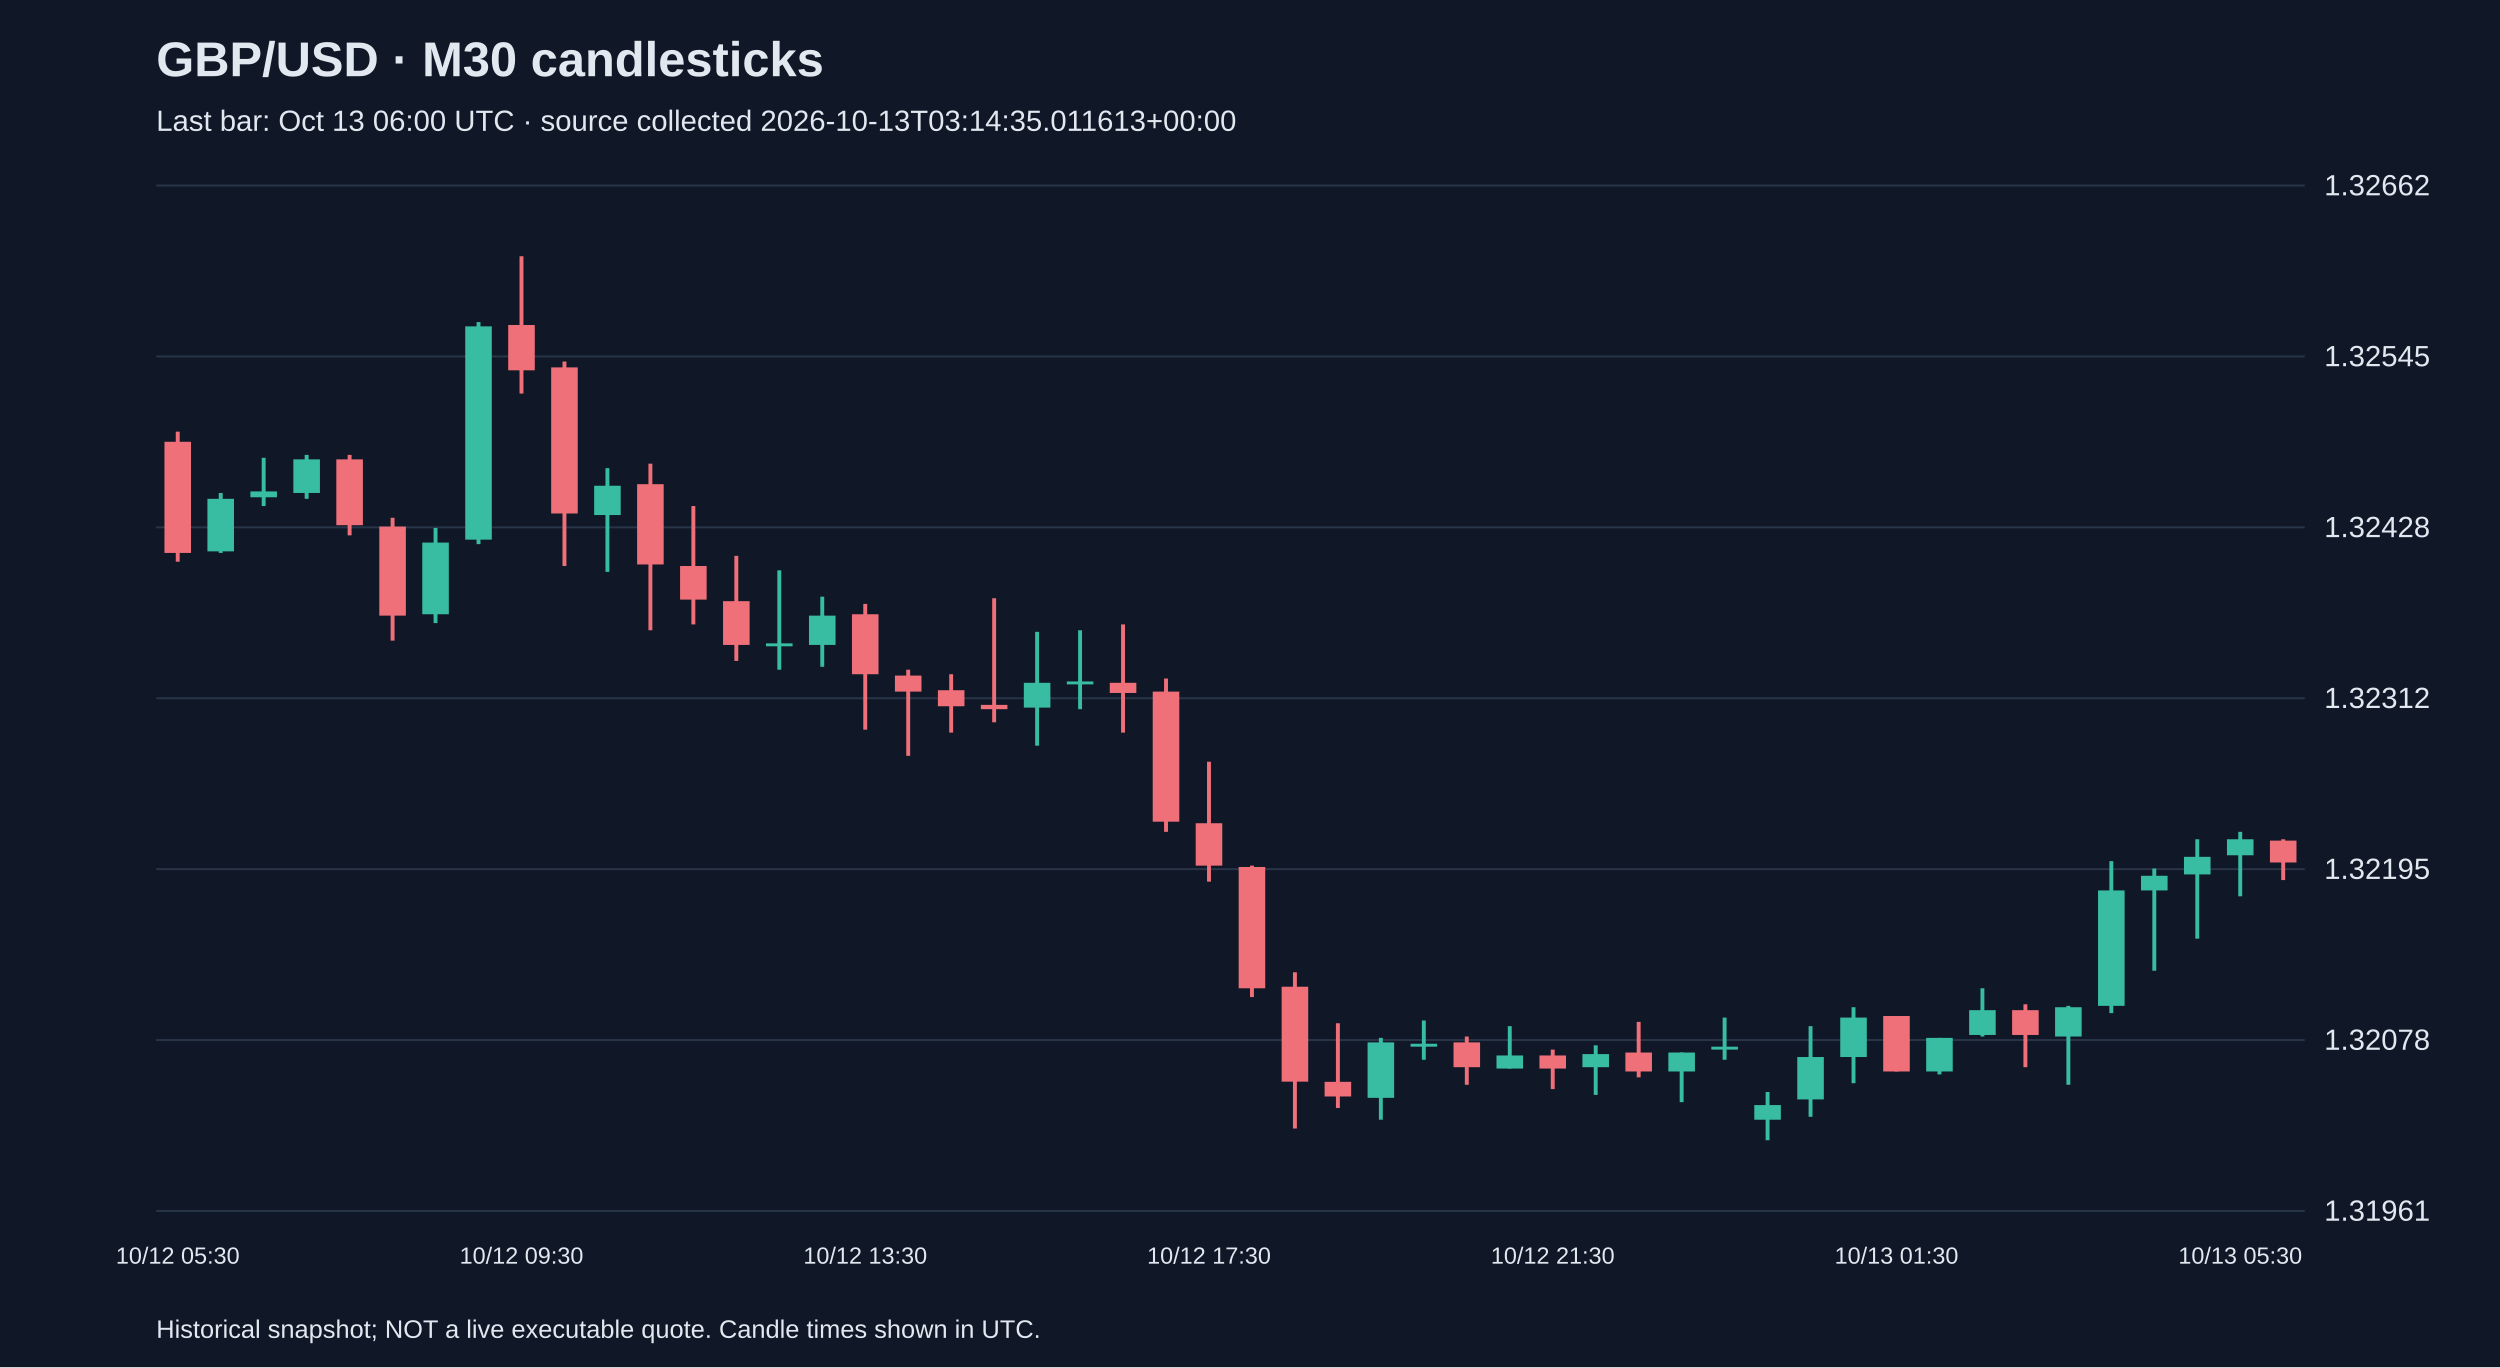
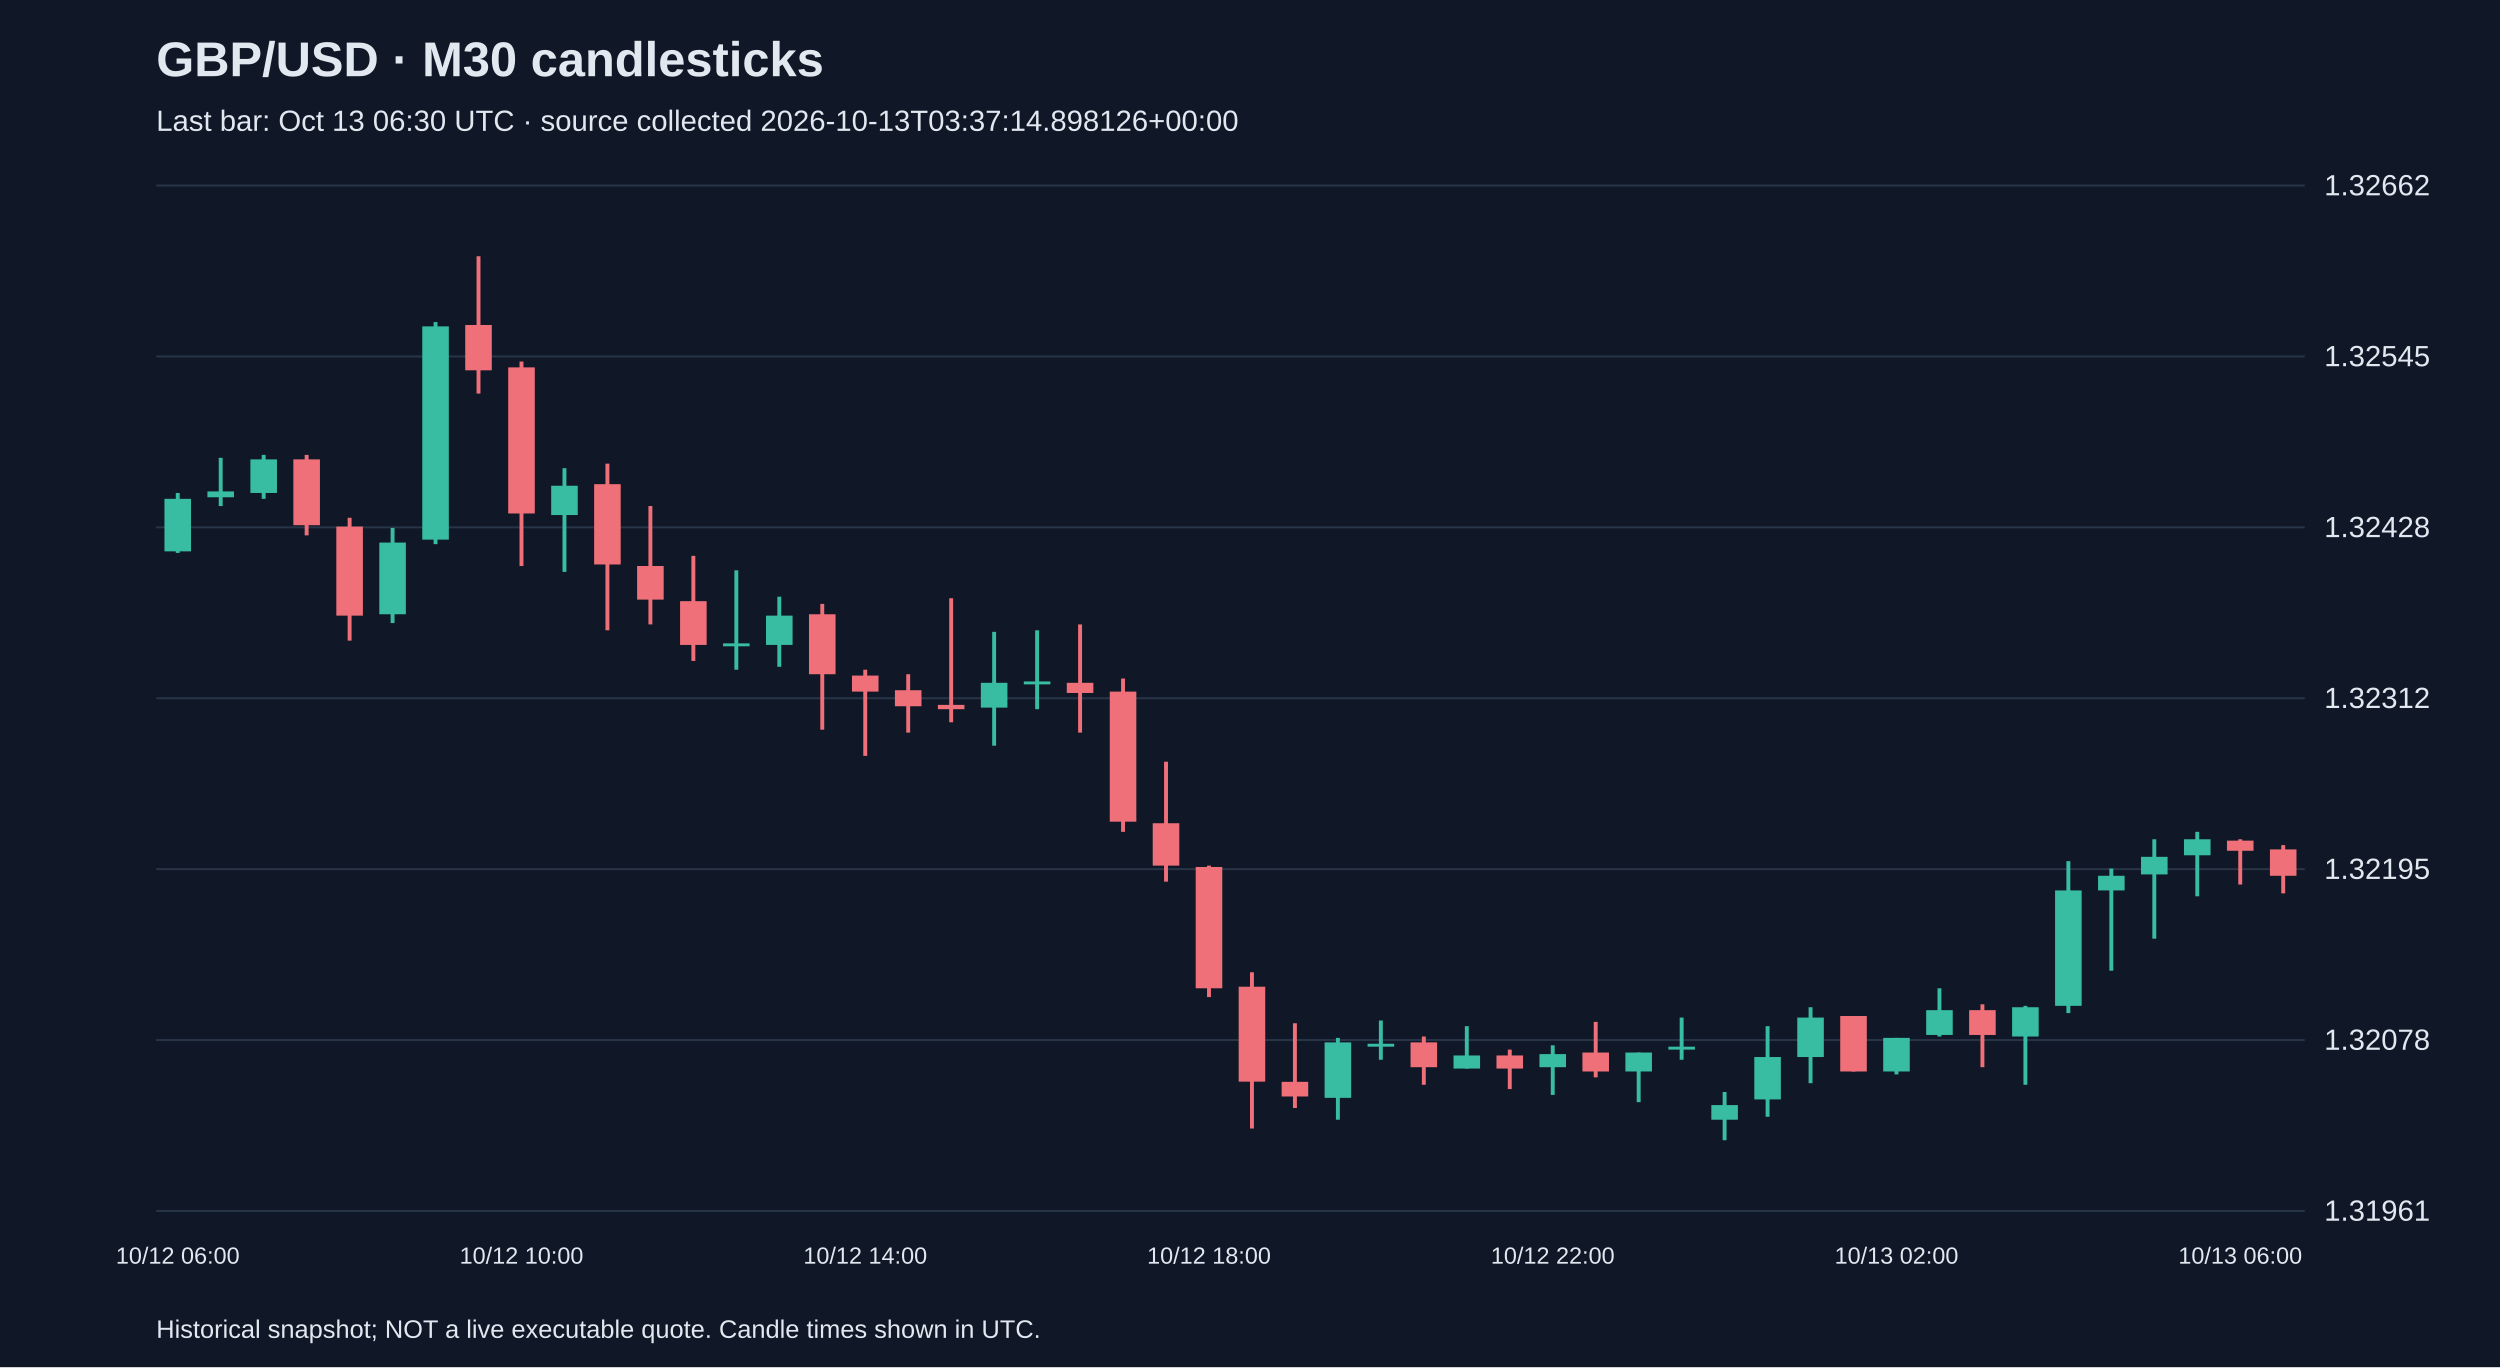
<svg xmlns="http://www.w3.org/2000/svg" viewBox="0 0 1280 700">
  <rect width="100%" height="100%" fill="#101827" />
  <style>text{font-family:Arial,sans-serif;fill:#e2e8f0}</style>
  <text x="80" y="39" font-size="25" font-weight="bold">GBP/USD · M30 candlesticks</text>
-   <text x="80" y="67" font-size="15" fill="#a6b1c5">Last bar: Oct 13 06:00 UTC · source collected 2026-10-13T03:14:35.011613+00:00</text>
+   <text x="80" y="67" font-size="15" fill="#a6b1c5">Last bar: Oct 13 06:30 UTC · source collected 2026-10-13T03:37:14.898126+00:00</text>
  <line x1="80" y1="620.0" x2="1180" y2="620.0" stroke="#283548" />
  <text x="1190" y="625.0" font-size="15">1.31961</text>
  <line x1="80" y1="532.5" x2="1180" y2="532.5" stroke="#283548" />
  <text x="1190" y="537.5" font-size="15">1.32078</text>
  <line x1="80" y1="445.0" x2="1180" y2="445.0" stroke="#283548" />
  <text x="1190" y="450.0" font-size="15">1.32195</text>
  <line x1="80" y1="357.5" x2="1180" y2="357.5" stroke="#283548" />
  <text x="1190" y="362.5" font-size="15">1.32312</text>
  <line x1="80" y1="270.0" x2="1180" y2="270.0" stroke="#283548" />
  <text x="1190" y="275.0" font-size="15">1.32428</text>
  <line x1="80" y1="182.5" x2="1180" y2="182.5" stroke="#283548" />
  <text x="1190" y="187.5" font-size="15">1.32545</text>
  <line x1="80" y1="95.0" x2="1180" y2="95.0" stroke="#283548" />
  <text x="1190" y="100.0" font-size="15">1.32662</text>
-   <line x1="91.0" y1="221.0" x2="91.0" y2="287.6" stroke="#f07079" stroke-width="2" />
-   <rect x="84.2" y="226.2" width="13.6" height="56.9" fill="#f07079" />
-   <text x="91.0" y="647" text-anchor="middle" font-size="12">10/12 05:30</text>
-   <line x1="113.0" y1="252.4" x2="113.0" y2="283.1" stroke="#38bca2" stroke-width="2" />
-   <rect x="106.2" y="255.4" width="13.6" height="26.9" fill="#38bca2" />
-   <line x1="135.0" y1="234.4" x2="135.0" y2="259.1" stroke="#38bca2" stroke-width="2" />
-   <rect x="128.2" y="251.6" width="13.6" height="3.0" fill="#38bca2" />
-   <line x1="157.0" y1="232.9" x2="157.0" y2="255.4" stroke="#38bca2" stroke-width="2" />
-   <rect x="150.2" y="235.2" width="13.6" height="17.2" fill="#38bca2" />
-   <line x1="179.0" y1="232.9" x2="179.0" y2="274.1" stroke="#f07079" stroke-width="2" />
-   <rect x="172.2" y="235.2" width="13.6" height="33.7" fill="#f07079" />
-   <line x1="201.0" y1="265.1" x2="201.0" y2="328.0" stroke="#f07079" stroke-width="2" />
-   <rect x="194.2" y="269.6" width="13.6" height="45.6" fill="#f07079" />
-   <line x1="223.0" y1="270.3" x2="223.0" y2="319.0" stroke="#38bca2" stroke-width="2" />
-   <rect x="216.2" y="277.8" width="13.6" height="36.7" fill="#38bca2" />
-   <line x1="245.0" y1="164.9" x2="245.0" y2="278.6" stroke="#38bca2" stroke-width="2" />
-   <rect x="238.2" y="167.1" width="13.6" height="109.2" fill="#38bca2" />
-   <line x1="267.0" y1="131.2" x2="267.0" y2="201.5" stroke="#f07079" stroke-width="2" />
-   <rect x="260.2" y="166.4" width="13.6" height="23.2" fill="#f07079" />
-   <text x="267.0" y="647" text-anchor="middle" font-size="12">10/12 09:30</text>
-   <line x1="289.0" y1="185.1" x2="289.0" y2="289.8" stroke="#f07079" stroke-width="2" />
-   <rect x="282.2" y="188.1" width="13.6" height="74.8" fill="#f07079" />
-   <line x1="311.0" y1="239.7" x2="311.0" y2="292.8" stroke="#38bca2" stroke-width="2" />
-   <rect x="304.2" y="248.7" width="13.6" height="15.0" fill="#38bca2" />
-   <line x1="333.0" y1="237.4" x2="333.0" y2="322.7" stroke="#f07079" stroke-width="2" />
-   <rect x="326.2" y="247.9" width="13.6" height="41.1" fill="#f07079" />
-   <line x1="355.0" y1="259.1" x2="355.0" y2="319.7" stroke="#f07079" stroke-width="2" />
-   <rect x="348.2" y="289.8" width="13.6" height="17.2" fill="#f07079" />
-   <line x1="377.0" y1="284.6" x2="377.0" y2="338.4" stroke="#f07079" stroke-width="2" />
-   <rect x="370.2" y="307.8" width="13.6" height="22.4" fill="#f07079" />
-   <line x1="399.0" y1="292.0" x2="399.0" y2="342.9" stroke="#38bca2" stroke-width="2" />
-   <rect x="392.2" y="329.4" width="13.6" height="1.5" fill="#38bca2" />
-   <line x1="421.0" y1="305.5" x2="421.0" y2="341.4" stroke="#38bca2" stroke-width="2" />
-   <rect x="414.2" y="315.2" width="13.6" height="15.0" fill="#38bca2" />
-   <line x1="443.0" y1="309.2" x2="443.0" y2="373.6" stroke="#f07079" stroke-width="2" />
-   <rect x="436.2" y="314.5" width="13.6" height="30.7" fill="#f07079" />
-   <text x="443.0" y="647" text-anchor="middle" font-size="12">10/12 13:30</text>
-   <line x1="465.0" y1="342.9" x2="465.0" y2="387.0" stroke="#f07079" stroke-width="2" />
-   <rect x="458.2" y="345.9" width="13.6" height="8.2" fill="#f07079" />
-   <line x1="487.0" y1="345.2" x2="487.0" y2="375.1" stroke="#f07079" stroke-width="2" />
-   <rect x="480.2" y="353.4" width="13.6" height="8.2" fill="#f07079" />
-   <line x1="509.0" y1="306.3" x2="509.0" y2="369.8" stroke="#f07079" stroke-width="2" />
-   <rect x="502.2" y="360.9" width="13.6" height="2.2" fill="#f07079" />
-   <line x1="531.0" y1="323.5" x2="531.0" y2="381.8" stroke="#38bca2" stroke-width="2" />
-   <rect x="524.2" y="349.6" width="13.6" height="12.7" fill="#38bca2" />
-   <line x1="553.0" y1="322.7" x2="553.0" y2="363.1" stroke="#38bca2" stroke-width="2" />
-   <rect x="546.2" y="348.9" width="13.6" height="1.5" fill="#38bca2" />
-   <line x1="575.0" y1="319.7" x2="575.0" y2="375.1" stroke="#f07079" stroke-width="2" />
-   <rect x="568.2" y="349.6" width="13.6" height="5.2" fill="#f07079" />
-   <line x1="597.0" y1="347.4" x2="597.0" y2="425.9" stroke="#f07079" stroke-width="2" />
-   <rect x="590.2" y="354.1" width="13.6" height="66.6" fill="#f07079" />
-   <line x1="619.0" y1="390.0" x2="619.0" y2="451.4" stroke="#f07079" stroke-width="2" />
-   <rect x="612.2" y="421.5" width="13.6" height="21.7" fill="#f07079" />
-   <text x="619.0" y="647" text-anchor="middle" font-size="12">10/12 17:30</text>
-   <line x1="641.0" y1="443.2" x2="641.0" y2="510.5" stroke="#f07079" stroke-width="2" />
-   <rect x="634.2" y="443.9" width="13.6" height="62.1" fill="#f07079" />
-   <line x1="663.0" y1="497.8" x2="663.0" y2="577.8" stroke="#f07079" stroke-width="2" />
-   <rect x="656.2" y="505.2" width="13.6" height="48.6" fill="#f07079" />
-   <line x1="685.0" y1="523.9" x2="685.0" y2="567.3" stroke="#f07079" stroke-width="2" />
-   <rect x="678.2" y="553.9" width="13.6" height="7.5" fill="#f07079" />
-   <line x1="707.0" y1="531.4" x2="707.0" y2="573.3" stroke="#38bca2" stroke-width="2" />
-   <rect x="700.2" y="533.7" width="13.6" height="28.4" fill="#38bca2" />
-   <line x1="729.0" y1="522.5" x2="729.0" y2="542.6" stroke="#38bca2" stroke-width="2" />
-   <rect x="722.2" y="534.4" width="13.6" height="1.5" fill="#38bca2" />
-   <line x1="751.0" y1="530.7" x2="751.0" y2="555.4" stroke="#f07079" stroke-width="2" />
-   <rect x="744.2" y="533.7" width="13.6" height="12.7" fill="#f07079" />
-   <line x1="773.0" y1="525.4" x2="773.0" y2="547.1" stroke="#38bca2" stroke-width="2" />
-   <rect x="766.2" y="540.4" width="13.6" height="6.7" fill="#38bca2" />
-   <line x1="795.0" y1="537.4" x2="795.0" y2="557.6" stroke="#f07079" stroke-width="2" />
-   <rect x="788.2" y="540.4" width="13.6" height="6.7" fill="#f07079" />
-   <text x="795.0" y="647" text-anchor="middle" font-size="12">10/12 21:30</text>
-   <line x1="817.0" y1="535.2" x2="817.0" y2="560.6" stroke="#38bca2" stroke-width="2" />
-   <rect x="810.2" y="539.7" width="13.6" height="6.7" fill="#38bca2" />
-   <line x1="839.0" y1="523.2" x2="839.0" y2="551.6" stroke="#f07079" stroke-width="2" />
-   <rect x="832.2" y="538.9" width="13.6" height="9.7" fill="#f07079" />
-   <line x1="861.0" y1="538.9" x2="861.0" y2="564.3" stroke="#38bca2" stroke-width="2" />
-   <rect x="854.2" y="538.9" width="13.6" height="9.7" fill="#38bca2" />
-   <line x1="883.0" y1="521.0" x2="883.0" y2="542.6" stroke="#38bca2" stroke-width="2" />
-   <rect x="876.2" y="535.9" width="13.6" height="1.5" fill="#38bca2" />
-   <line x1="905.0" y1="559.1" x2="905.0" y2="583.8" stroke="#38bca2" stroke-width="2" />
-   <rect x="898.2" y="565.8" width="13.6" height="7.5" fill="#38bca2" />
-   <line x1="927.0" y1="525.4" x2="927.0" y2="571.8" stroke="#38bca2" stroke-width="2" />
-   <rect x="920.2" y="541.2" width="13.6" height="21.7" fill="#38bca2" />
-   <line x1="949.0" y1="515.7" x2="949.0" y2="554.6" stroke="#38bca2" stroke-width="2" />
-   <rect x="942.2" y="521.0" width="13.6" height="20.2" fill="#38bca2" />
-   <line x1="971.0" y1="520.2" x2="971.0" y2="548.6" stroke="#f07079" stroke-width="2" />
-   <rect x="964.2" y="520.2" width="13.6" height="28.4" fill="#f07079" />
-   <text x="971.0" y="647" text-anchor="middle" font-size="12">10/13 01:30</text>
-   <line x1="993.0" y1="531.4" x2="993.0" y2="550.1" stroke="#38bca2" stroke-width="2" />
-   <rect x="986.2" y="531.4" width="13.6" height="17.2" fill="#38bca2" />
-   <line x1="1015.0" y1="506.0" x2="1015.0" y2="530.7" stroke="#38bca2" stroke-width="2" />
-   <rect x="1008.2" y="517.2" width="13.6" height="12.7" fill="#38bca2" />
-   <line x1="1037.0" y1="514.2" x2="1037.0" y2="546.4" stroke="#f07079" stroke-width="2" />
-   <rect x="1030.2" y="517.2" width="13.6" height="12.7" fill="#f07079" />
-   <line x1="1059.0" y1="515.0" x2="1059.0" y2="555.4" stroke="#38bca2" stroke-width="2" />
-   <rect x="1052.2" y="515.7" width="13.6" height="15.0" fill="#38bca2" />
-   <line x1="1081.0" y1="440.9" x2="1081.0" y2="518.7" stroke="#38bca2" stroke-width="2" />
-   <rect x="1074.2" y="455.9" width="13.6" height="59.1" fill="#38bca2" />
-   <line x1="1103.0" y1="444.7" x2="1103.0" y2="497.0" stroke="#38bca2" stroke-width="2" />
-   <rect x="1096.2" y="448.4" width="13.6" height="7.5" fill="#38bca2" />
-   <line x1="1125.0" y1="429.7" x2="1125.0" y2="480.6" stroke="#38bca2" stroke-width="2" />
-   <rect x="1118.2" y="438.7" width="13.6" height="9.0" fill="#38bca2" />
-   <line x1="1147.0" y1="425.9" x2="1147.0" y2="458.9" stroke="#38bca2" stroke-width="2" />
-   <rect x="1140.2" y="429.7" width="13.6" height="8.2" fill="#38bca2" />
-   <text x="1147.0" y="647" text-anchor="middle" font-size="12">10/13 05:30</text>
-   <line x1="1169.0" y1="429.7" x2="1169.0" y2="450.6" stroke="#f07079" stroke-width="2" />
-   <rect x="1162.2" y="430.4" width="13.6" height="11.2" fill="#f07079" />
+   <line x1="91.0" y1="252.4" x2="91.0" y2="283.1" stroke="#38bca2" stroke-width="2" />
+   <rect x="84.2" y="255.4" width="13.6" height="26.9" fill="#38bca2" />
+   <text x="91.0" y="647" text-anchor="middle" font-size="12">10/12 06:00</text>
+   <line x1="113.0" y1="234.4" x2="113.0" y2="259.1" stroke="#38bca2" stroke-width="2" />
+   <rect x="106.2" y="251.6" width="13.6" height="3.0" fill="#38bca2" />
+   <line x1="135.0" y1="232.9" x2="135.0" y2="255.4" stroke="#38bca2" stroke-width="2" />
+   <rect x="128.2" y="235.2" width="13.6" height="17.2" fill="#38bca2" />
+   <line x1="157.0" y1="232.9" x2="157.0" y2="274.1" stroke="#f07079" stroke-width="2" />
+   <rect x="150.2" y="235.2" width="13.6" height="33.7" fill="#f07079" />
+   <line x1="179.0" y1="265.1" x2="179.0" y2="328.0" stroke="#f07079" stroke-width="2" />
+   <rect x="172.2" y="269.6" width="13.6" height="45.6" fill="#f07079" />
+   <line x1="201.0" y1="270.3" x2="201.0" y2="319.0" stroke="#38bca2" stroke-width="2" />
+   <rect x="194.2" y="277.8" width="13.6" height="36.7" fill="#38bca2" />
+   <line x1="223.0" y1="164.9" x2="223.0" y2="278.6" stroke="#38bca2" stroke-width="2" />
+   <rect x="216.2" y="167.1" width="13.6" height="109.2" fill="#38bca2" />
+   <line x1="245.0" y1="131.2" x2="245.0" y2="201.5" stroke="#f07079" stroke-width="2" />
+   <rect x="238.2" y="166.4" width="13.6" height="23.2" fill="#f07079" />
+   <line x1="267.0" y1="185.1" x2="267.0" y2="289.8" stroke="#f07079" stroke-width="2" />
+   <rect x="260.2" y="188.1" width="13.6" height="74.8" fill="#f07079" />
+   <text x="267.0" y="647" text-anchor="middle" font-size="12">10/12 10:00</text>
+   <line x1="289.0" y1="239.7" x2="289.0" y2="292.8" stroke="#38bca2" stroke-width="2" />
+   <rect x="282.2" y="248.7" width="13.6" height="15.0" fill="#38bca2" />
+   <line x1="311.0" y1="237.4" x2="311.0" y2="322.7" stroke="#f07079" stroke-width="2" />
+   <rect x="304.2" y="247.9" width="13.6" height="41.1" fill="#f07079" />
+   <line x1="333.0" y1="259.1" x2="333.0" y2="319.7" stroke="#f07079" stroke-width="2" />
+   <rect x="326.2" y="289.8" width="13.6" height="17.2" fill="#f07079" />
+   <line x1="355.0" y1="284.6" x2="355.0" y2="338.4" stroke="#f07079" stroke-width="2" />
+   <rect x="348.2" y="307.8" width="13.6" height="22.4" fill="#f07079" />
+   <line x1="377.0" y1="292.0" x2="377.0" y2="342.9" stroke="#38bca2" stroke-width="2" />
+   <rect x="370.2" y="329.4" width="13.6" height="1.5" fill="#38bca2" />
+   <line x1="399.0" y1="305.5" x2="399.0" y2="341.4" stroke="#38bca2" stroke-width="2" />
+   <rect x="392.2" y="315.2" width="13.6" height="15.0" fill="#38bca2" />
+   <line x1="421.0" y1="309.2" x2="421.0" y2="373.6" stroke="#f07079" stroke-width="2" />
+   <rect x="414.2" y="314.5" width="13.6" height="30.7" fill="#f07079" />
+   <line x1="443.0" y1="342.9" x2="443.0" y2="387.0" stroke="#f07079" stroke-width="2" />
+   <rect x="436.2" y="345.9" width="13.6" height="8.2" fill="#f07079" />
+   <text x="443.0" y="647" text-anchor="middle" font-size="12">10/12 14:00</text>
+   <line x1="465.0" y1="345.2" x2="465.0" y2="375.1" stroke="#f07079" stroke-width="2" />
+   <rect x="458.2" y="353.4" width="13.6" height="8.2" fill="#f07079" />
+   <line x1="487.0" y1="306.3" x2="487.0" y2="369.8" stroke="#f07079" stroke-width="2" />
+   <rect x="480.2" y="360.9" width="13.6" height="2.2" fill="#f07079" />
+   <line x1="509.0" y1="323.5" x2="509.0" y2="381.8" stroke="#38bca2" stroke-width="2" />
+   <rect x="502.2" y="349.6" width="13.6" height="12.7" fill="#38bca2" />
+   <line x1="531.0" y1="322.7" x2="531.0" y2="363.1" stroke="#38bca2" stroke-width="2" />
+   <rect x="524.2" y="348.9" width="13.6" height="1.5" fill="#38bca2" />
+   <line x1="553.0" y1="319.7" x2="553.0" y2="375.1" stroke="#f07079" stroke-width="2" />
+   <rect x="546.2" y="349.6" width="13.6" height="5.2" fill="#f07079" />
+   <line x1="575.0" y1="347.4" x2="575.0" y2="425.9" stroke="#f07079" stroke-width="2" />
+   <rect x="568.2" y="354.1" width="13.6" height="66.6" fill="#f07079" />
+   <line x1="597.0" y1="390.0" x2="597.0" y2="451.4" stroke="#f07079" stroke-width="2" />
+   <rect x="590.2" y="421.5" width="13.6" height="21.7" fill="#f07079" />
+   <line x1="619.0" y1="443.2" x2="619.0" y2="510.5" stroke="#f07079" stroke-width="2" />
+   <rect x="612.2" y="443.9" width="13.6" height="62.1" fill="#f07079" />
+   <text x="619.0" y="647" text-anchor="middle" font-size="12">10/12 18:00</text>
+   <line x1="641.0" y1="497.8" x2="641.0" y2="577.8" stroke="#f07079" stroke-width="2" />
+   <rect x="634.2" y="505.2" width="13.6" height="48.6" fill="#f07079" />
+   <line x1="663.0" y1="523.9" x2="663.0" y2="567.3" stroke="#f07079" stroke-width="2" />
+   <rect x="656.2" y="553.9" width="13.6" height="7.5" fill="#f07079" />
+   <line x1="685.0" y1="531.4" x2="685.0" y2="573.3" stroke="#38bca2" stroke-width="2" />
+   <rect x="678.2" y="533.7" width="13.6" height="28.4" fill="#38bca2" />
+   <line x1="707.0" y1="522.5" x2="707.0" y2="542.6" stroke="#38bca2" stroke-width="2" />
+   <rect x="700.2" y="534.4" width="13.6" height="1.5" fill="#38bca2" />
+   <line x1="729.0" y1="530.7" x2="729.0" y2="555.4" stroke="#f07079" stroke-width="2" />
+   <rect x="722.2" y="533.7" width="13.6" height="12.7" fill="#f07079" />
+   <line x1="751.0" y1="525.4" x2="751.0" y2="547.1" stroke="#38bca2" stroke-width="2" />
+   <rect x="744.2" y="540.4" width="13.6" height="6.7" fill="#38bca2" />
+   <line x1="773.0" y1="537.4" x2="773.0" y2="557.6" stroke="#f07079" stroke-width="2" />
+   <rect x="766.2" y="540.4" width="13.6" height="6.7" fill="#f07079" />
+   <line x1="795.0" y1="535.2" x2="795.0" y2="560.6" stroke="#38bca2" stroke-width="2" />
+   <rect x="788.2" y="539.7" width="13.6" height="6.7" fill="#38bca2" />
+   <text x="795.0" y="647" text-anchor="middle" font-size="12">10/12 22:00</text>
+   <line x1="817.0" y1="523.2" x2="817.0" y2="551.6" stroke="#f07079" stroke-width="2" />
+   <rect x="810.2" y="538.9" width="13.6" height="9.7" fill="#f07079" />
+   <line x1="839.0" y1="538.9" x2="839.0" y2="564.3" stroke="#38bca2" stroke-width="2" />
+   <rect x="832.2" y="538.9" width="13.6" height="9.7" fill="#38bca2" />
+   <line x1="861.0" y1="521.0" x2="861.0" y2="542.6" stroke="#38bca2" stroke-width="2" />
+   <rect x="854.2" y="535.9" width="13.6" height="1.5" fill="#38bca2" />
+   <line x1="883.0" y1="559.1" x2="883.0" y2="583.8" stroke="#38bca2" stroke-width="2" />
+   <rect x="876.2" y="565.8" width="13.6" height="7.5" fill="#38bca2" />
+   <line x1="905.0" y1="525.4" x2="905.0" y2="571.8" stroke="#38bca2" stroke-width="2" />
+   <rect x="898.2" y="541.2" width="13.6" height="21.7" fill="#38bca2" />
+   <line x1="927.0" y1="515.7" x2="927.0" y2="554.6" stroke="#38bca2" stroke-width="2" />
+   <rect x="920.2" y="521.0" width="13.6" height="20.2" fill="#38bca2" />
+   <line x1="949.0" y1="520.2" x2="949.0" y2="548.6" stroke="#f07079" stroke-width="2" />
+   <rect x="942.2" y="520.2" width="13.6" height="28.4" fill="#f07079" />
+   <line x1="971.0" y1="531.4" x2="971.0" y2="550.1" stroke="#38bca2" stroke-width="2" />
+   <rect x="964.2" y="531.4" width="13.6" height="17.2" fill="#38bca2" />
+   <text x="971.0" y="647" text-anchor="middle" font-size="12">10/13 02:00</text>
+   <line x1="993.0" y1="506.0" x2="993.0" y2="530.7" stroke="#38bca2" stroke-width="2" />
+   <rect x="986.2" y="517.2" width="13.6" height="12.7" fill="#38bca2" />
+   <line x1="1015.0" y1="514.2" x2="1015.0" y2="546.4" stroke="#f07079" stroke-width="2" />
+   <rect x="1008.2" y="517.2" width="13.6" height="12.7" fill="#f07079" />
+   <line x1="1037.0" y1="515.0" x2="1037.0" y2="555.4" stroke="#38bca2" stroke-width="2" />
+   <rect x="1030.2" y="515.7" width="13.6" height="15.0" fill="#38bca2" />
+   <line x1="1059.0" y1="440.9" x2="1059.0" y2="518.7" stroke="#38bca2" stroke-width="2" />
+   <rect x="1052.2" y="455.9" width="13.6" height="59.1" fill="#38bca2" />
+   <line x1="1081.0" y1="444.7" x2="1081.0" y2="497.0" stroke="#38bca2" stroke-width="2" />
+   <rect x="1074.2" y="448.4" width="13.6" height="7.5" fill="#38bca2" />
+   <line x1="1103.0" y1="429.7" x2="1103.0" y2="480.6" stroke="#38bca2" stroke-width="2" />
+   <rect x="1096.2" y="438.7" width="13.6" height="9.0" fill="#38bca2" />
+   <line x1="1125.0" y1="425.9" x2="1125.0" y2="458.9" stroke="#38bca2" stroke-width="2" />
+   <rect x="1118.2" y="429.7" width="13.6" height="8.2" fill="#38bca2" />
+   <line x1="1147.0" y1="429.7" x2="1147.0" y2="452.9" stroke="#f07079" stroke-width="2" />
+   <rect x="1140.2" y="430.4" width="13.6" height="5.2" fill="#f07079" />
+   <text x="1147.0" y="647" text-anchor="middle" font-size="12">10/13 06:00</text>
+   <line x1="1169.0" y1="432.7" x2="1169.0" y2="457.4" stroke="#f07079" stroke-width="2" />
+   <rect x="1162.2" y="434.9" width="13.6" height="13.5" fill="#f07079" />
  <text x="80" y="685" font-size="13">Historical snapshot; NOT a live executable quote. Candle times shown in UTC.</text>
</svg>
